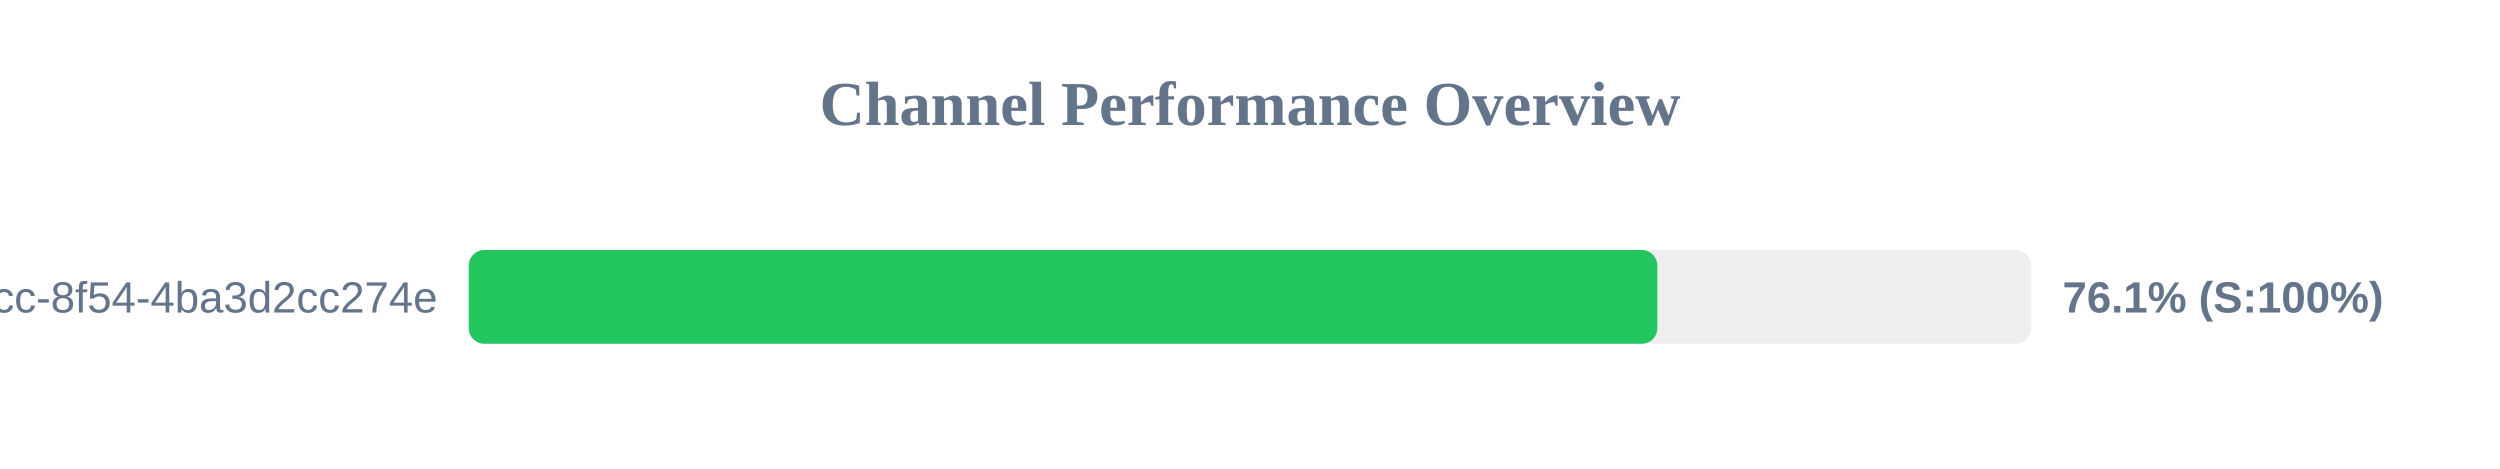
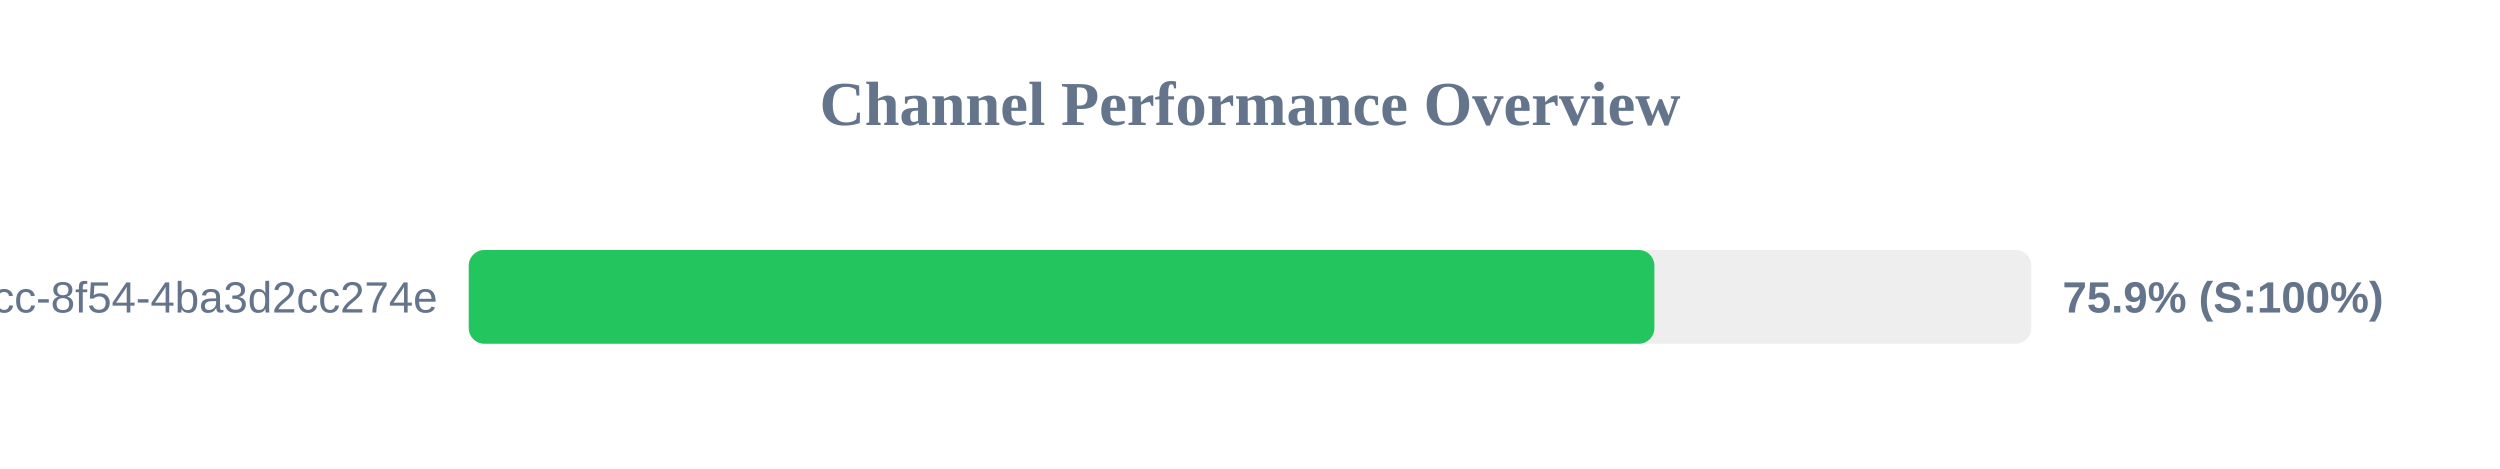
<svg xmlns="http://www.w3.org/2000/svg" width="800" height="150" version="1.1">
  <style>
        .row { font: 14px Arial; fill: #64748b; }
        .score { font: bold 14px Arial; fill: #64748b; }
    </style>
  <text x="400" y="40" text-anchor="middle" font-size="20px" font-weight="bold" fill="#64748b">Channel Performance Overview</text>
  <rect x="150" y="80" width="500" height="30" fill="#eee" rx="5" />
-   <rect x="150" y="80" width="380.35" height="30" fill="#22c55e" rx="5" />
+   <rect x="150" y="80" width="379.4" height="30" fill="#22c55e" rx="5" />
  <text x="140" y="100" text-anchor="end" class="row">?uuid=45cc0b3a-0adb-4dcc-8f54-4ba3d2cc274e</text>
-   <text x="660" y="100" text-anchor="start" class="score">76.1% (S:100%)</text>
+   <text x="660" y="100" text-anchor="start" class="score">75.9% (S:100%)</text>
</svg>
